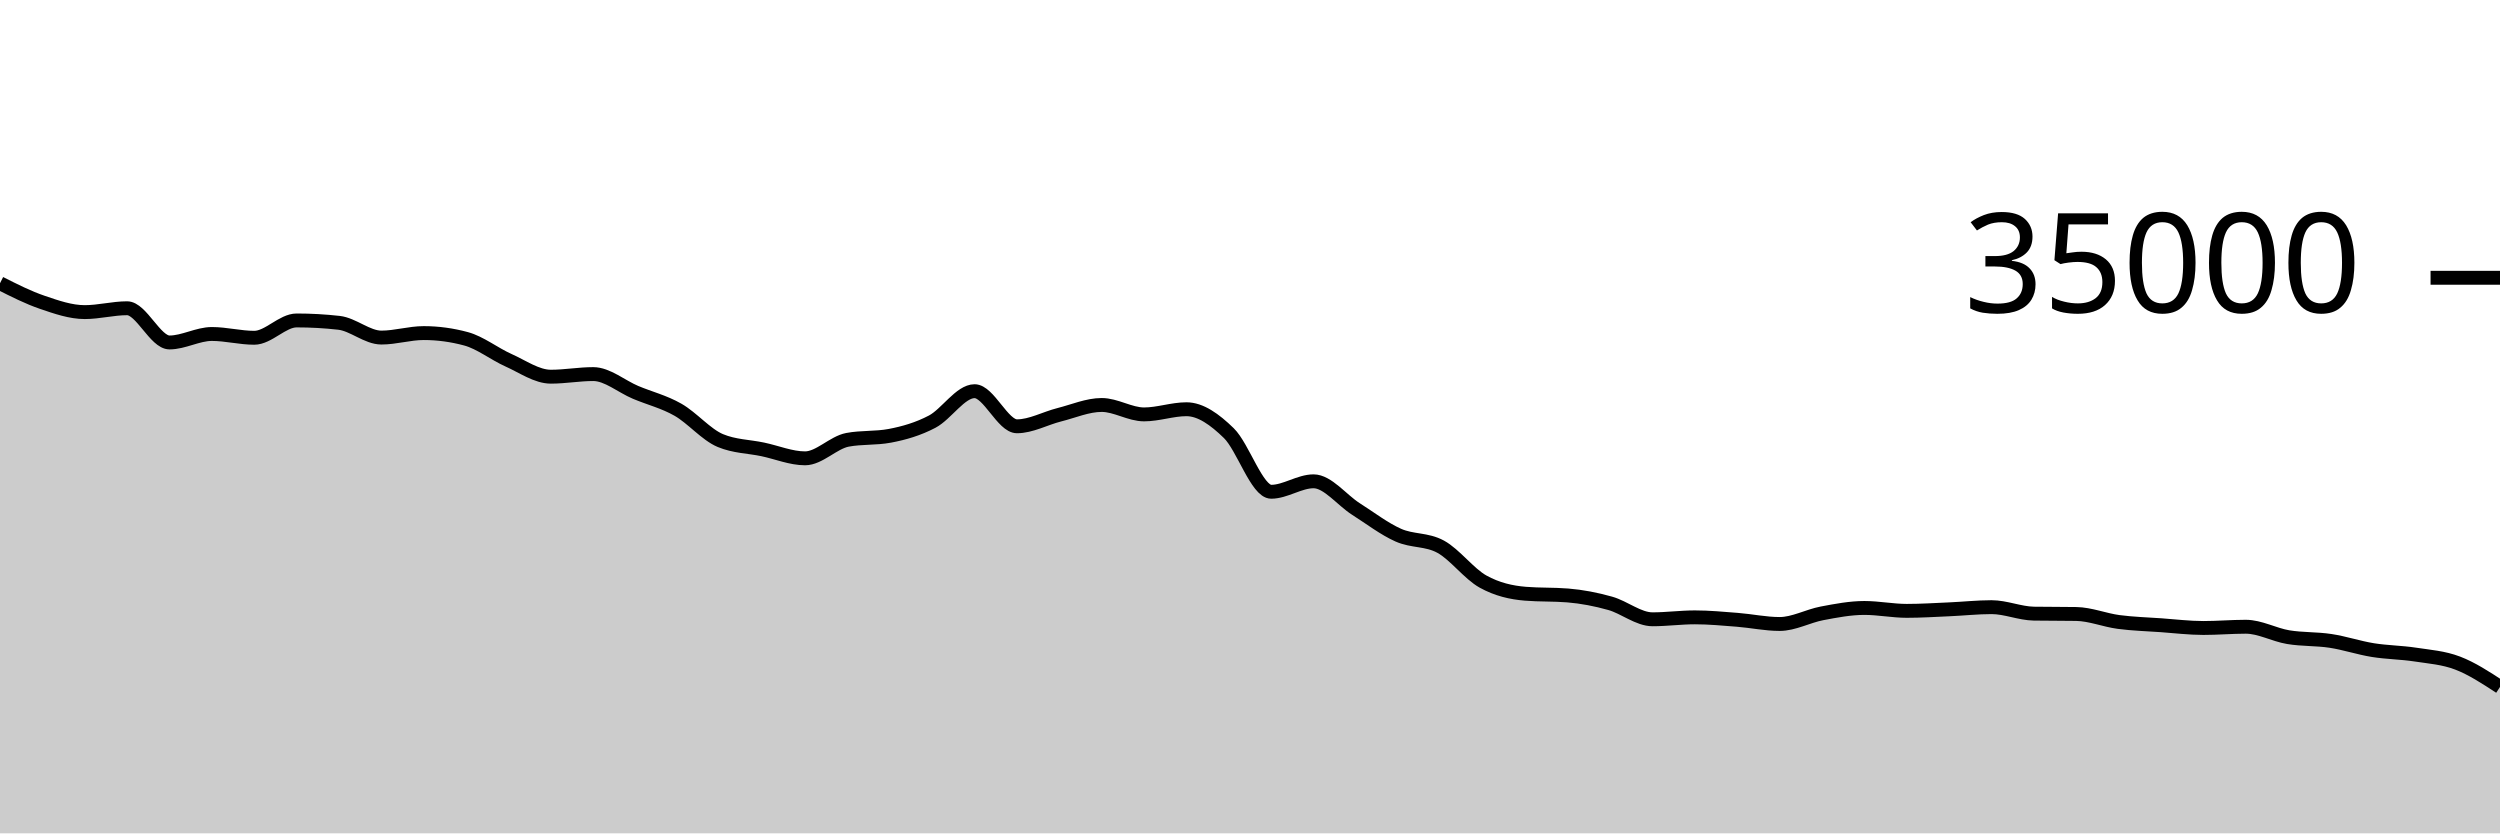
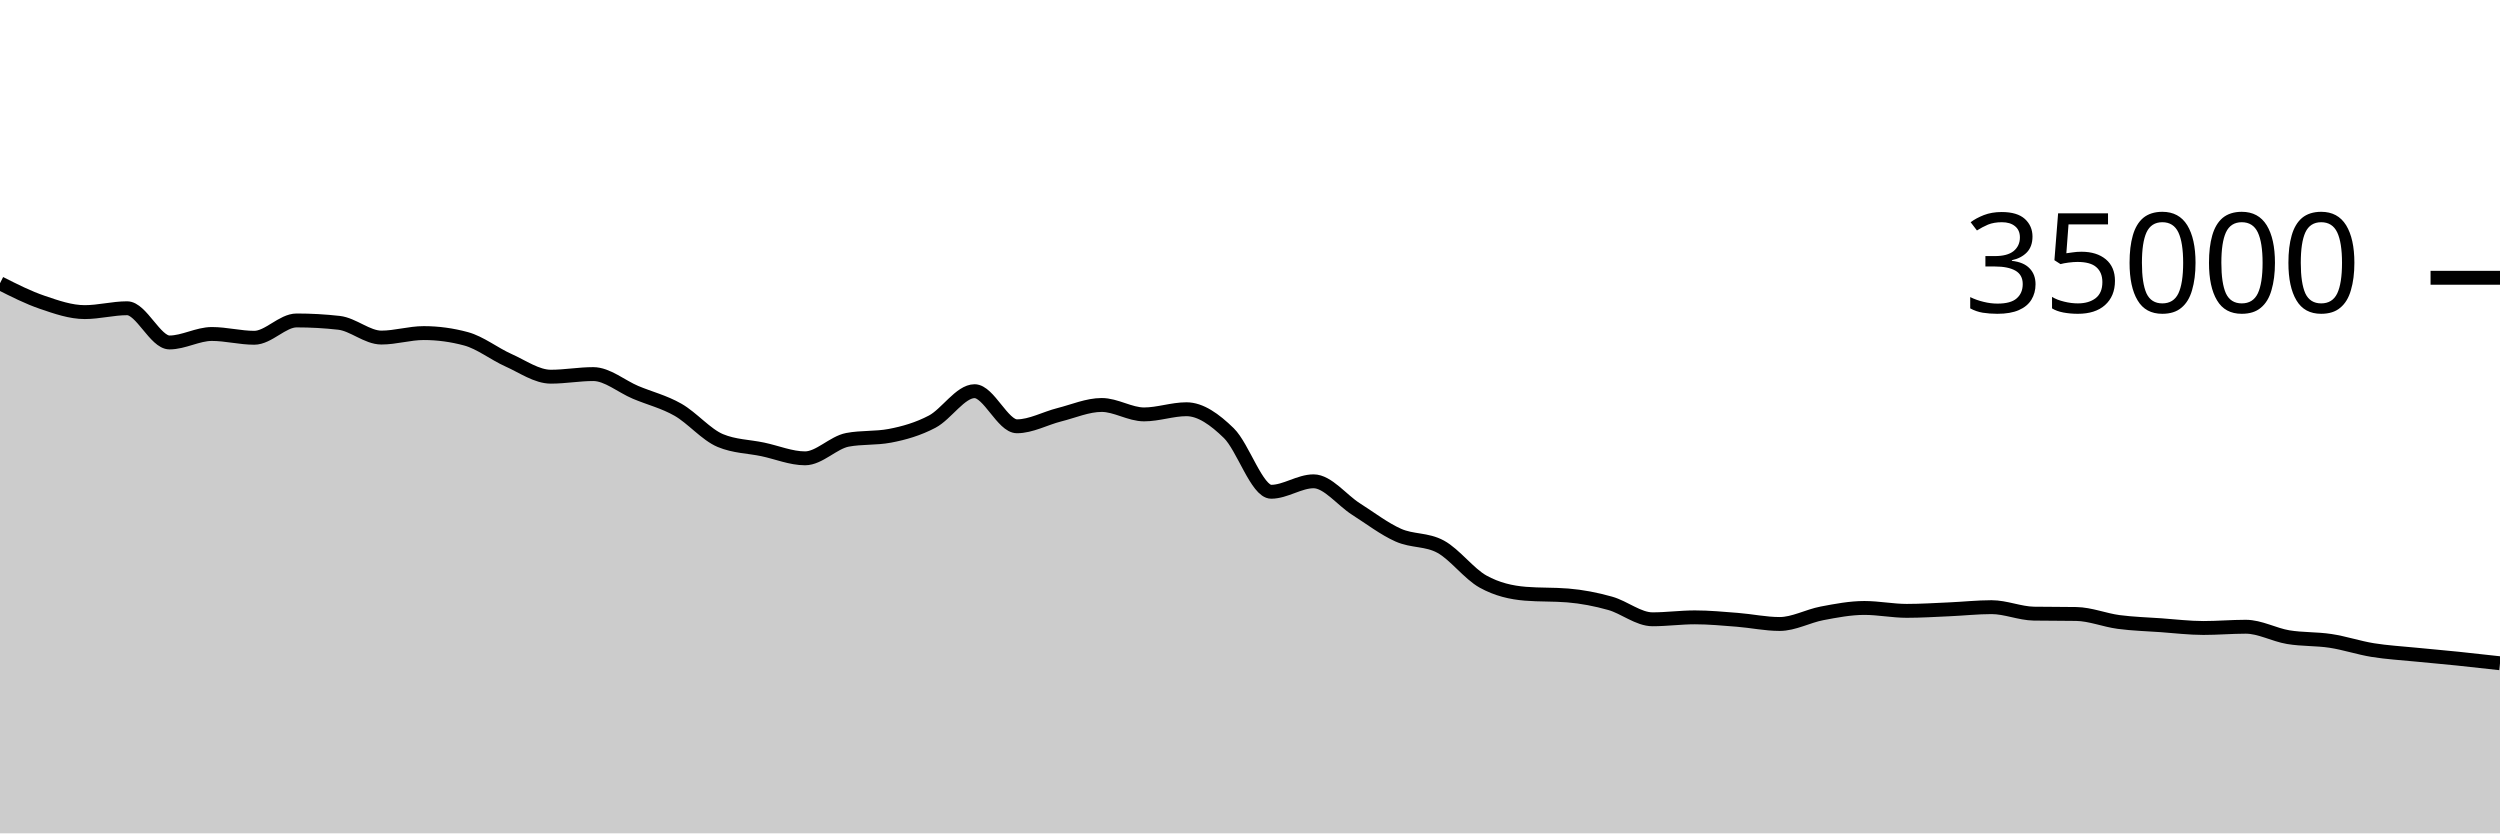
<svg xmlns="http://www.w3.org/2000/svg" viewBox="0 0 180 60">
  <g transform="translate(0,20)">
-     <path class="area" fill="rgba(0, 0, 0, 0.2)" d="M0,0.393C1.017,0.908,2.034,1.423,3.051,1.769C4.068,2.116,5.085,2.472,6.102,2.472C7.119,2.472,8.136,2.194,9.153,2.194C10.169,2.194,11.186,4.657,12.203,4.657C13.22,4.657,14.237,4.047,15.254,4.047C16.271,4.047,17.288,4.32,18.305,4.32C19.322,4.32,20.339,3.072,21.356,3.072C22.373,3.072,23.39,3.129,24.407,3.243C25.424,3.358,26.441,4.305,27.458,4.305C28.475,4.305,29.492,3.982,30.508,3.982C31.525,3.982,32.542,4.12,33.559,4.395C34.576,4.671,35.593,5.482,36.61,5.936C37.627,6.39,38.644,7.122,39.661,7.122C40.678,7.122,41.695,6.934,42.712,6.934C43.729,6.934,44.746,7.824,45.763,8.251C46.78,8.679,47.797,8.922,48.814,9.501C49.831,10.079,50.847,11.296,51.864,11.72C52.881,12.144,53.898,12.142,54.915,12.355C55.932,12.569,56.949,13,57.966,13C58.983,13,60,11.86,61.017,11.667C62.034,11.475,63.051,11.571,64.068,11.378C65.085,11.186,66.102,10.893,67.119,10.358C68.136,9.822,69.153,8.165,70.169,8.165C71.186,8.165,72.203,10.693,73.22,10.693C74.237,10.693,75.254,10.118,76.271,9.862C77.288,9.606,78.305,9.158,79.322,9.158C80.339,9.158,81.356,9.837,82.373,9.837C83.39,9.837,84.407,9.465,85.424,9.465C86.441,9.465,87.458,10.195,88.475,11.185C89.492,12.175,90.508,15.407,91.525,15.407C92.542,15.407,93.559,14.654,94.576,14.654C95.593,14.654,96.61,16.002,97.627,16.648C98.644,17.294,99.661,18.079,100.678,18.531C101.695,18.984,102.712,18.809,103.729,19.363C104.746,19.918,105.763,21.31,106.78,21.874C107.797,22.438,108.814,22.666,109.831,22.749C110.847,22.832,111.864,22.79,112.881,22.873C113.898,22.956,114.915,23.153,115.932,23.439C116.949,23.725,117.966,24.589,118.983,24.589C120,24.589,121.017,24.449,122.034,24.449C123.051,24.449,124.068,24.547,125.085,24.626C126.102,24.706,127.119,24.927,128.136,24.927C129.153,24.927,130.169,24.354,131.186,24.161C132.203,23.969,133.22,23.773,134.237,23.773C135.254,23.773,136.271,23.982,137.288,23.982C138.305,23.982,139.322,23.916,140.339,23.872C141.356,23.828,142.373,23.715,143.39,23.715C144.407,23.715,145.424,24.165,146.441,24.182C147.458,24.198,148.475,24.19,149.492,24.207C150.508,24.224,151.525,24.647,152.542,24.782C153.559,24.917,154.576,24.944,155.593,25.016C156.61,25.088,157.627,25.215,158.644,25.215C159.661,25.215,160.678,25.125,161.695,25.125C162.712,25.125,163.729,25.704,164.746,25.874C165.763,26.044,166.78,25.989,167.797,26.144C168.814,26.299,169.831,26.643,170.847,26.807C171.864,26.971,172.881,26.973,173.898,27.129C174.915,27.285,175.932,27.353,176.949,27.742C177.966,28.13,178.983,28.795,180,29.461L180,40C178.983,40,177.966,40,176.949,40C175.932,40,174.915,40,173.898,40C172.881,40,171.864,40,170.847,40C169.831,40,168.814,40,167.797,40C166.78,40,165.763,40,164.746,40C163.729,40,162.712,40,161.695,40C160.678,40,159.661,40,158.644,40C157.627,40,156.61,40,155.593,40C154.576,40,153.559,40,152.542,40C151.525,40,150.508,40,149.492,40C148.475,40,147.458,40,146.441,40C145.424,40,144.407,40,143.39,40C142.373,40,141.356,40,140.339,40C139.322,40,138.305,40,137.288,40C136.271,40,135.254,40,134.237,40C133.22,40,132.203,40,131.186,40C130.169,40,129.153,40,128.136,40C127.119,40,126.102,40,125.085,40C124.068,40,123.051,40,122.034,40C121.017,40,120,40,118.983,40C117.966,40,116.949,40,115.932,40C114.915,40,113.898,40,112.881,40C111.864,40,110.847,40,109.831,40C108.814,40,107.797,40,106.78,40C105.763,40,104.746,40,103.729,40C102.712,40,101.695,40,100.678,40C99.661,40,98.644,40,97.627,40C96.61,40,95.593,40,94.576,40C93.559,40,92.542,40,91.525,40C90.508,40,89.492,40,88.475,40C87.458,40,86.441,40,85.424,40C84.407,40,83.39,40,82.373,40C81.356,40,80.339,40,79.322,40C78.305,40,77.288,40,76.271,40C75.254,40,74.237,40,73.22,40C72.203,40,71.186,40,70.169,40C69.153,40,68.136,40,67.119,40C66.102,40,65.085,40,64.068,40C63.051,40,62.034,40,61.017,40C60,40,58.983,40,57.966,40C56.949,40,55.932,40,54.915,40C53.898,40,52.881,40,51.864,40C50.847,40,49.831,40,48.814,40C47.797,40,46.78,40,45.763,40C44.746,40,43.729,40,42.712,40C41.695,40,40.678,40,39.661,40C38.644,40,37.627,40,36.61,40C35.593,40,34.576,40,33.559,40C32.542,40,31.525,40,30.508,40C29.492,40,28.475,40,27.458,40C26.441,40,25.424,40,24.407,40C23.39,40,22.373,40,21.356,40C20.339,40,19.322,40,18.305,40C17.288,40,16.271,40,15.254,40C14.237,40,13.22,40,12.203,40C11.186,40,10.169,40,9.153,40C8.136,40,7.119,40,6.102,40C5.085,40,4.068,40,3.051,40C2.034,40,1.017,40,0,40Z" />
-     <path class="line" stroke="black" fill="none" d="M0,0.393C1.017,0.908,2.034,1.423,3.051,1.769C4.068,2.116,5.085,2.472,6.102,2.472C7.119,2.472,8.136,2.194,9.153,2.194C10.169,2.194,11.186,4.657,12.203,4.657C13.22,4.657,14.237,4.047,15.254,4.047C16.271,4.047,17.288,4.32,18.305,4.32C19.322,4.32,20.339,3.072,21.356,3.072C22.373,3.072,23.39,3.129,24.407,3.243C25.424,3.358,26.441,4.305,27.458,4.305C28.475,4.305,29.492,3.982,30.508,3.982C31.525,3.982,32.542,4.12,33.559,4.395C34.576,4.671,35.593,5.482,36.61,5.936C37.627,6.39,38.644,7.122,39.661,7.122C40.678,7.122,41.695,6.934,42.712,6.934C43.729,6.934,44.746,7.824,45.763,8.251C46.78,8.679,47.797,8.922,48.814,9.501C49.831,10.079,50.847,11.296,51.864,11.72C52.881,12.144,53.898,12.142,54.915,12.355C55.932,12.569,56.949,13,57.966,13C58.983,13,60,11.86,61.017,11.667C62.034,11.475,63.051,11.571,64.068,11.378C65.085,11.186,66.102,10.893,67.119,10.358C68.136,9.822,69.153,8.165,70.169,8.165C71.186,8.165,72.203,10.693,73.22,10.693C74.237,10.693,75.254,10.118,76.271,9.862C77.288,9.606,78.305,9.158,79.322,9.158C80.339,9.158,81.356,9.837,82.373,9.837C83.39,9.837,84.407,9.465,85.424,9.465C86.441,9.465,87.458,10.195,88.475,11.185C89.492,12.175,90.508,15.407,91.525,15.407C92.542,15.407,93.559,14.654,94.576,14.654C95.593,14.654,96.61,16.002,97.627,16.648C98.644,17.294,99.661,18.079,100.678,18.531C101.695,18.984,102.712,18.809,103.729,19.363C104.746,19.918,105.763,21.31,106.78,21.874C107.797,22.438,108.814,22.666,109.831,22.749C110.847,22.832,111.864,22.79,112.881,22.873C113.898,22.956,114.915,23.153,115.932,23.439C116.949,23.725,117.966,24.589,118.983,24.589C120,24.589,121.017,24.449,122.034,24.449C123.051,24.449,124.068,24.547,125.085,24.626C126.102,24.706,127.119,24.927,128.136,24.927C129.153,24.927,130.169,24.354,131.186,24.161C132.203,23.969,133.22,23.773,134.237,23.773C135.254,23.773,136.271,23.982,137.288,23.982C138.305,23.982,139.322,23.916,140.339,23.872C141.356,23.828,142.373,23.715,143.39,23.715C144.407,23.715,145.424,24.165,146.441,24.182C147.458,24.198,148.475,24.19,149.492,24.207C150.508,24.224,151.525,24.647,152.542,24.782C153.559,24.917,154.576,24.944,155.593,25.016C156.61,25.088,157.627,25.215,158.644,25.215C159.661,25.215,160.678,25.125,161.695,25.125C162.712,25.125,163.729,25.704,164.746,25.874C165.763,26.044,166.78,25.989,167.797,26.144C168.814,26.299,169.831,26.643,170.847,26.807C171.864,26.971,172.881,26.973,173.898,27.129C174.915,27.285,175.932,27.353,176.949,27.742C177.966,28.13,178.983,28.795,180,29.461" />
+     <path class="area" fill="rgba(0, 0, 0, 0.2)" d="M0,0.393C1.017,0.908,2.034,1.423,3.051,1.769C4.068,2.116,5.085,2.472,6.102,2.472C7.119,2.472,8.136,2.194,9.153,2.194C10.169,2.194,11.186,4.657,12.203,4.657C13.22,4.657,14.237,4.047,15.254,4.047C16.271,4.047,17.288,4.32,18.305,4.32C19.322,4.32,20.339,3.072,21.356,3.072C22.373,3.072,23.39,3.129,24.407,3.243C25.424,3.358,26.441,4.305,27.458,4.305C28.475,4.305,29.492,3.982,30.508,3.982C31.525,3.982,32.542,4.12,33.559,4.395C34.576,4.671,35.593,5.482,36.61,5.936C37.627,6.39,38.644,7.122,39.661,7.122C40.678,7.122,41.695,6.934,42.712,6.934C43.729,6.934,44.746,7.824,45.763,8.251C46.78,8.679,47.797,8.922,48.814,9.501C49.831,10.079,50.847,11.296,51.864,11.72C52.881,12.144,53.898,12.142,54.915,12.355C55.932,12.569,56.949,13,57.966,13C58.983,13,60,11.86,61.017,11.667C62.034,11.475,63.051,11.571,64.068,11.378C65.085,11.186,66.102,10.893,67.119,10.358C68.136,9.822,69.153,8.165,70.169,8.165C71.186,8.165,72.203,10.693,73.22,10.693C74.237,10.693,75.254,10.118,76.271,9.862C77.288,9.606,78.305,9.158,79.322,9.158C80.339,9.158,81.356,9.837,82.373,9.837C83.39,9.837,84.407,9.465,85.424,9.465C86.441,9.465,87.458,10.195,88.475,11.185C89.492,12.175,90.508,15.407,91.525,15.407C92.542,15.407,93.559,14.654,94.576,14.654C95.593,14.654,96.61,16.002,97.627,16.648C98.644,17.294,99.661,18.079,100.678,18.531C101.695,18.984,102.712,18.809,103.729,19.363C104.746,19.918,105.763,21.31,106.78,21.874C107.797,22.438,108.814,22.666,109.831,22.749C110.847,22.832,111.864,22.79,112.881,22.873C113.898,22.956,114.915,23.153,115.932,23.439C116.949,23.725,117.966,24.589,118.983,24.589C120,24.589,121.017,24.449,122.034,24.449C123.051,24.449,124.068,24.547,125.085,24.626C126.102,24.706,127.119,24.927,128.136,24.927C129.153,24.927,130.169,24.354,131.186,24.161C132.203,23.969,133.22,23.773,134.237,23.773C135.254,23.773,136.271,23.982,137.288,23.982C138.305,23.982,139.322,23.916,140.339,23.872C141.356,23.828,142.373,23.715,143.39,23.715C144.407,23.715,145.424,24.165,146.441,24.182C147.458,24.198,148.475,24.19,149.492,24.207C150.508,24.224,151.525,24.647,152.542,24.782C153.559,24.917,154.576,24.944,155.593,25.016C156.61,25.088,157.627,25.215,158.644,25.215C159.661,25.215,160.678,25.125,161.695,25.125C162.712,25.125,163.729,25.704,164.746,25.874C165.763,26.044,166.78,25.989,167.797,26.144C168.814,26.299,169.831,26.643,170.847,26.807C171.864,26.971,172.881,27.027,173.898,27.129C174.915,27.231,175.932,27.316,176.949,27.421C177.966,27.525,178.983,27.64,180,27.754L180,40C178.983,40,177.966,40,176.949,40C175.932,40,174.915,40,173.898,40C172.881,40,171.864,40,170.847,40C169.831,40,168.814,40,167.797,40C166.78,40,165.763,40,164.746,40C163.729,40,162.712,40,161.695,40C160.678,40,159.661,40,158.644,40C157.627,40,156.61,40,155.593,40C154.576,40,153.559,40,152.542,40C151.525,40,150.508,40,149.492,40C148.475,40,147.458,40,146.441,40C145.424,40,144.407,40,143.39,40C142.373,40,141.356,40,140.339,40C139.322,40,138.305,40,137.288,40C136.271,40,135.254,40,134.237,40C133.22,40,132.203,40,131.186,40C130.169,40,129.153,40,128.136,40C127.119,40,126.102,40,125.085,40C124.068,40,123.051,40,122.034,40C121.017,40,120,40,118.983,40C117.966,40,116.949,40,115.932,40C114.915,40,113.898,40,112.881,40C111.864,40,110.847,40,109.831,40C108.814,40,107.797,40,106.78,40C105.763,40,104.746,40,103.729,40C102.712,40,101.695,40,100.678,40C99.661,40,98.644,40,97.627,40C96.61,40,95.593,40,94.576,40C93.559,40,92.542,40,91.525,40C90.508,40,89.492,40,88.475,40C87.458,40,86.441,40,85.424,40C84.407,40,83.39,40,82.373,40C81.356,40,80.339,40,79.322,40C78.305,40,77.288,40,76.271,40C75.254,40,74.237,40,73.22,40C72.203,40,71.186,40,70.169,40C69.153,40,68.136,40,67.119,40C66.102,40,65.085,40,64.068,40C63.051,40,62.034,40,61.017,40C60,40,58.983,40,57.966,40C56.949,40,55.932,40,54.915,40C53.898,40,52.881,40,51.864,40C50.847,40,49.831,40,48.814,40C47.797,40,46.78,40,45.763,40C44.746,40,43.729,40,42.712,40C41.695,40,40.678,40,39.661,40C38.644,40,37.627,40,36.61,40C35.593,40,34.576,40,33.559,40C32.542,40,31.525,40,30.508,40C29.492,40,28.475,40,27.458,40C26.441,40,25.424,40,24.407,40C23.39,40,22.373,40,21.356,40C20.339,40,19.322,40,18.305,40C17.288,40,16.271,40,15.254,40C14.237,40,13.22,40,12.203,40C11.186,40,10.169,40,9.153,40C8.136,40,7.119,40,6.102,40C5.085,40,4.068,40,3.051,40C2.034,40,1.017,40,0,40Z" />
+     <path class="line" stroke="black" fill="none" d="M0,0.393C1.017,0.908,2.034,1.423,3.051,1.769C4.068,2.116,5.085,2.472,6.102,2.472C7.119,2.472,8.136,2.194,9.153,2.194C10.169,2.194,11.186,4.657,12.203,4.657C13.22,4.657,14.237,4.047,15.254,4.047C16.271,4.047,17.288,4.32,18.305,4.32C19.322,4.32,20.339,3.072,21.356,3.072C22.373,3.072,23.39,3.129,24.407,3.243C25.424,3.358,26.441,4.305,27.458,4.305C28.475,4.305,29.492,3.982,30.508,3.982C31.525,3.982,32.542,4.12,33.559,4.395C34.576,4.671,35.593,5.482,36.61,5.936C37.627,6.39,38.644,7.122,39.661,7.122C40.678,7.122,41.695,6.934,42.712,6.934C43.729,6.934,44.746,7.824,45.763,8.251C46.78,8.679,47.797,8.922,48.814,9.501C49.831,10.079,50.847,11.296,51.864,11.72C52.881,12.144,53.898,12.142,54.915,12.355C55.932,12.569,56.949,13,57.966,13C58.983,13,60,11.86,61.017,11.667C62.034,11.475,63.051,11.571,64.068,11.378C65.085,11.186,66.102,10.893,67.119,10.358C68.136,9.822,69.153,8.165,70.169,8.165C71.186,8.165,72.203,10.693,73.22,10.693C74.237,10.693,75.254,10.118,76.271,9.862C77.288,9.606,78.305,9.158,79.322,9.158C80.339,9.158,81.356,9.837,82.373,9.837C83.39,9.837,84.407,9.465,85.424,9.465C86.441,9.465,87.458,10.195,88.475,11.185C89.492,12.175,90.508,15.407,91.525,15.407C92.542,15.407,93.559,14.654,94.576,14.654C95.593,14.654,96.61,16.002,97.627,16.648C98.644,17.294,99.661,18.079,100.678,18.531C101.695,18.984,102.712,18.809,103.729,19.363C104.746,19.918,105.763,21.31,106.78,21.874C107.797,22.438,108.814,22.666,109.831,22.749C110.847,22.832,111.864,22.79,112.881,22.873C113.898,22.956,114.915,23.153,115.932,23.439C116.949,23.725,117.966,24.589,118.983,24.589C120,24.589,121.017,24.449,122.034,24.449C123.051,24.449,124.068,24.547,125.085,24.626C126.102,24.706,127.119,24.927,128.136,24.927C129.153,24.927,130.169,24.354,131.186,24.161C132.203,23.969,133.22,23.773,134.237,23.773C135.254,23.773,136.271,23.982,137.288,23.982C138.305,23.982,139.322,23.916,140.339,23.872C141.356,23.828,142.373,23.715,143.39,23.715C144.407,23.715,145.424,24.165,146.441,24.182C147.458,24.198,148.475,24.19,149.492,24.207C150.508,24.224,151.525,24.647,152.542,24.782C153.559,24.917,154.576,24.944,155.593,25.016C156.61,25.088,157.627,25.215,158.644,25.215C159.661,25.215,160.678,25.125,161.695,25.125C162.712,25.125,163.729,25.704,164.746,25.874C165.763,26.044,166.78,25.989,167.797,26.144C168.814,26.299,169.831,26.643,170.847,26.807C171.864,26.971,172.881,27.027,173.898,27.129C174.915,27.231,175.932,27.316,176.949,27.421C177.966,27.525,178.983,27.64,180,27.754" />
    <path class="axis-ceiling" stroke-width="1" stroke="black" fill="none" d="M175,0L180,0" />
    <text class="axis-ceiling-label" font-family="sans-serif" text-anchor="end" font-size="10px" x="170" y="2.5">35000</text>
  </g>
</svg>
